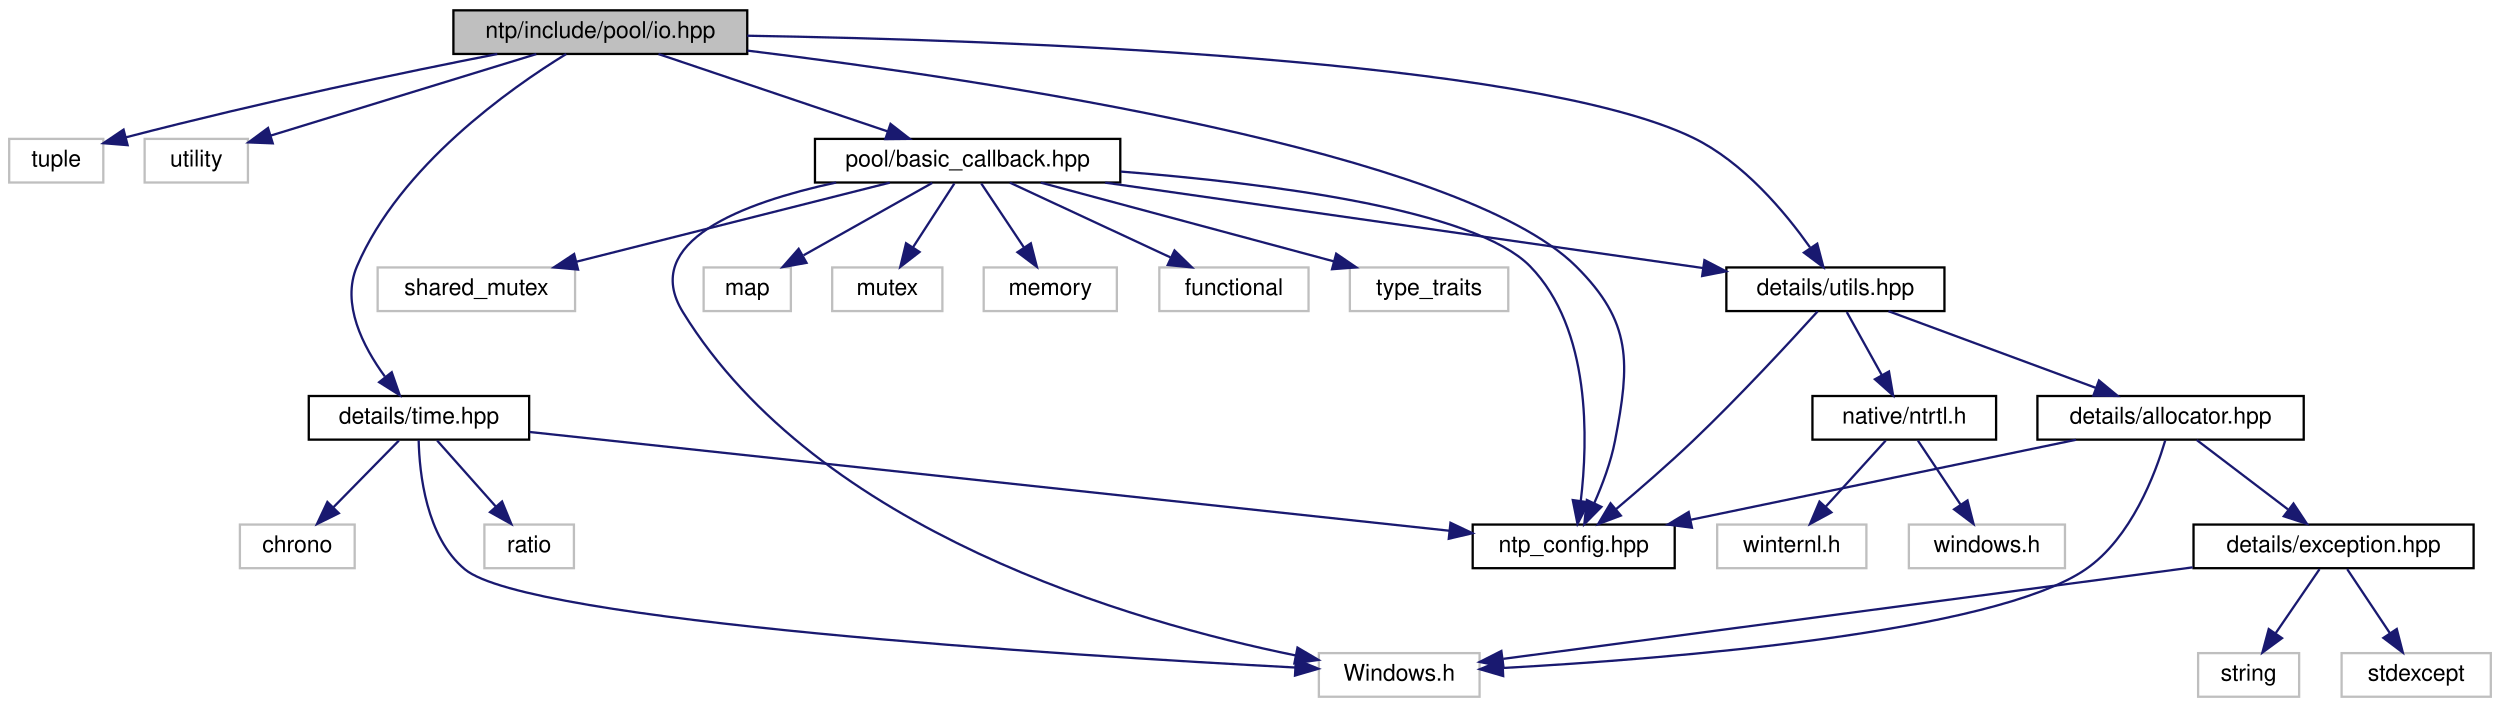
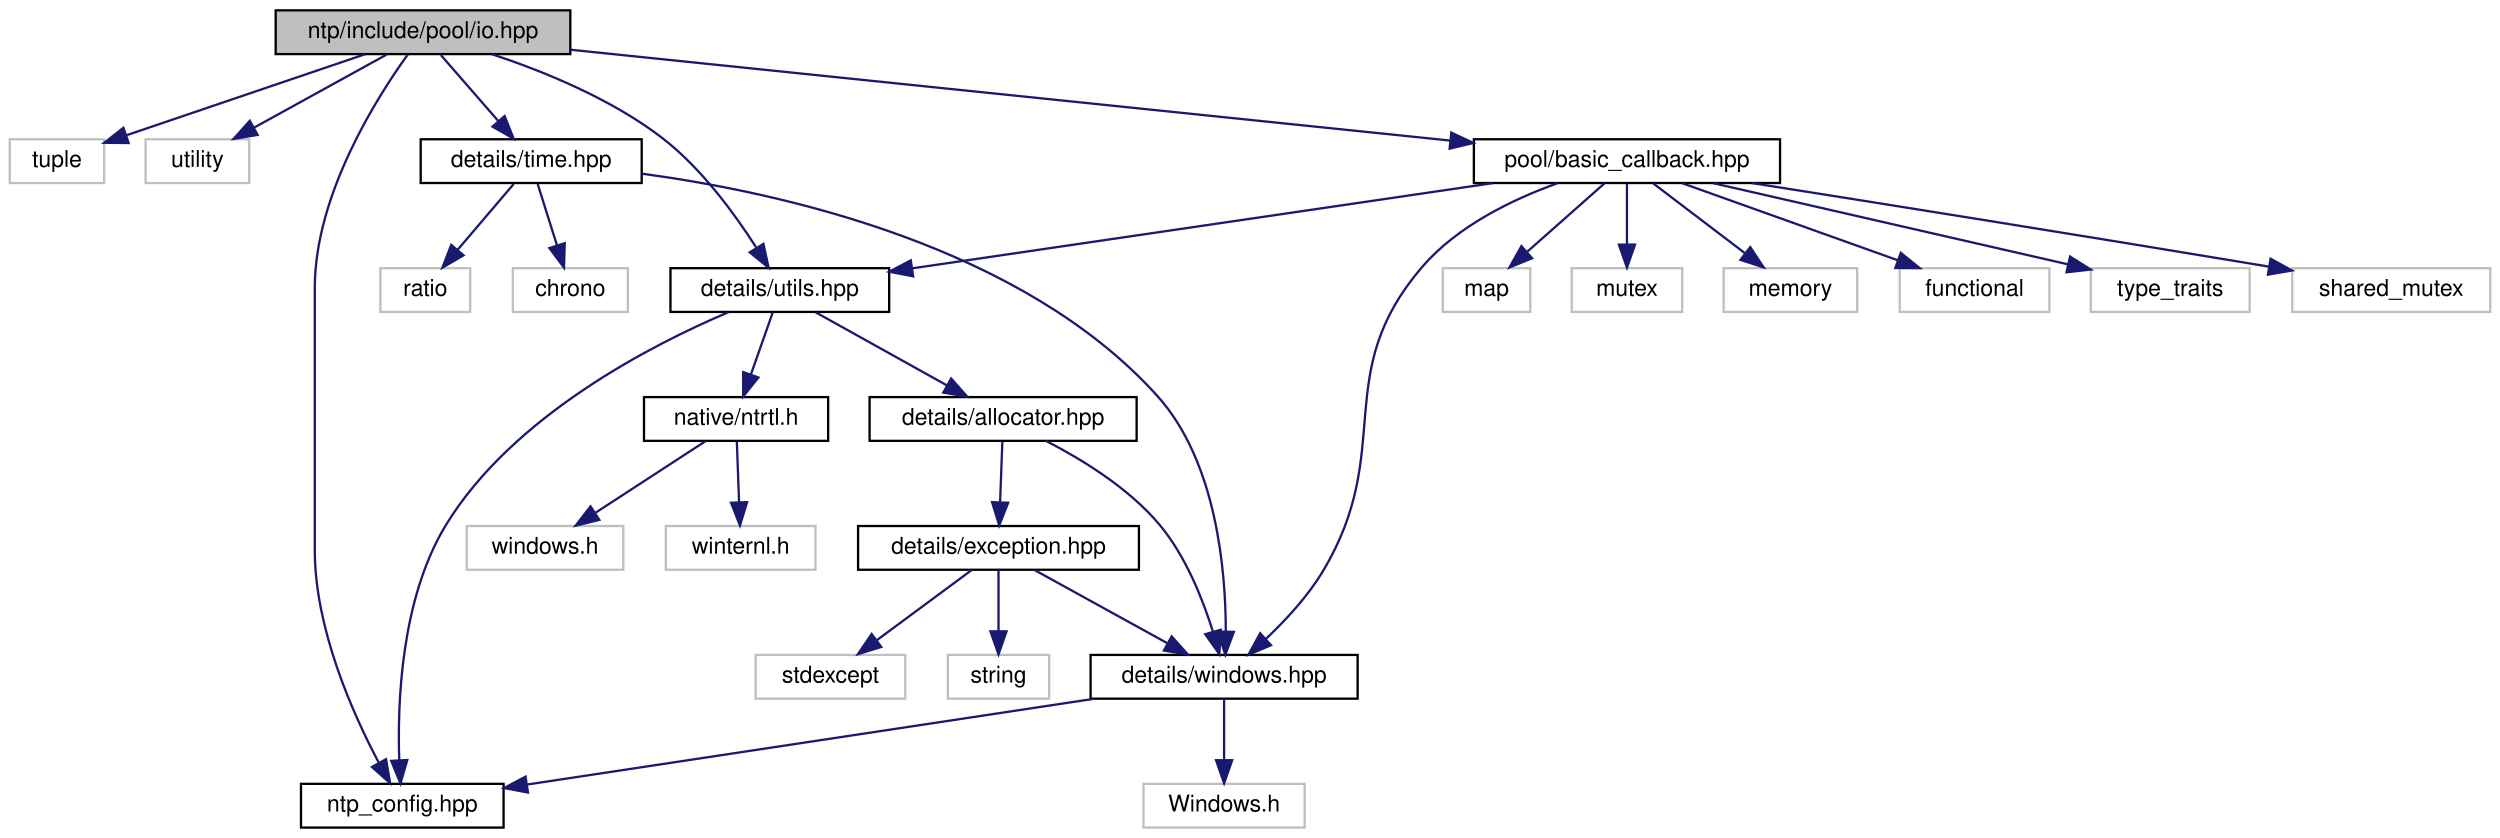
- <svg xmlns="http://www.w3.org/2000/svg" xmlns:xlink="http://www.w3.org/1999/xlink" width="1089pt" height="308pt" viewBox="0.00 0.00 1089.00 308.00">
-   <g id="graph0" class="graph" transform="scale(1 1) rotate(0) translate(4 304)">
+ <svg xmlns="http://www.w3.org/2000/svg" xmlns:xlink="http://www.w3.org/1999/xlink" width="1086pt" height="364pt" viewBox="0.00 0.00 1085.50 364.00">
+   <g id="graph0" class="graph" transform="scale(1 1) rotate(0) translate(4 360)">
    <g id="node1" class="node">
      <g id="a_node1">
        <a xlink:title="Implementation of threadpool IO callback.">
-           <polygon fill="#bfbfbf" stroke="black" points="193.5,-280.5 193.5,-299.5 321.5,-299.5 321.5,-280.5 193.5,-280.5" />
-           <text text-anchor="middle" x="257.5" y="-287.5" font-family="Helvetica,sans-Serif" font-size="10.00">ntp/include/pool/io.hpp</text>
+           <polygon fill="#bfbfbf" stroke="black" points="115.5,-336.5 115.5,-355.5 243.5,-355.5 243.5,-336.5 115.5,-336.5" />
+           <text text-anchor="middle" x="179.5" y="-343.5" font-family="Helvetica,sans-Serif" font-size="10.00">ntp/include/pool/io.hpp</text>
        </a>
      </g>
    </g>
    <g id="node2" class="node">
      <g id="a_node2">
        <a xlink:title=" ">
-           <polygon fill="none" stroke="#bfbfbf" points="0,-224.5 0,-243.5 41,-243.5 41,-224.5 0,-224.5" />
-           <text text-anchor="middle" x="20.5" y="-231.5" font-family="Helvetica,sans-Serif" font-size="10.00">tuple</text>
+           <polygon fill="none" stroke="#bfbfbf" points="0,-280.5 0,-299.5 41,-299.5 41,-280.5 0,-280.5" />
+           <text text-anchor="middle" x="20.5" y="-287.5" font-family="Helvetica,sans-Serif" font-size="10.00">tuple</text>
        </a>
      </g>
    </g>
    <g id="edge1" class="edge">
-       <path fill="none" stroke="midnightblue" d="M212.6,-280.47C172.44,-272.58 111.79,-260.01 50.82,-244.18" />
-       <polygon fill="midnightblue" stroke="midnightblue" points="51.59,-240.77 41.03,-241.62 49.82,-247.54 51.59,-240.77" />
+       <path fill="none" stroke="midnightblue" d="M154.31,-336.44C126.14,-326.88 80.56,-311.4 50.56,-301.21" />
+       <polygon fill="midnightblue" stroke="midnightblue" points="51.62,-297.87 41.03,-297.97 49.37,-304.5 51.62,-297.87" />
    </g>
    <g id="node3" class="node">
      <g id="a_node3">
        <a xlink:title=" ">
-           <polygon fill="none" stroke="#bfbfbf" points="59,-224.5 59,-243.5 104,-243.5 104,-224.5 59,-224.5" />
-           <text text-anchor="middle" x="81.5" y="-231.5" font-family="Helvetica,sans-Serif" font-size="10.00">utility</text>
+           <polygon fill="none" stroke="#bfbfbf" points="59,-280.5 59,-299.5 104,-299.5 104,-280.5 59,-280.5" />
+           <text text-anchor="middle" x="81.5" y="-287.5" font-family="Helvetica,sans-Serif" font-size="10.00">utility</text>
        </a>
      </g>
    </g>
    <g id="edge2" class="edge">
-       <path fill="none" stroke="midnightblue" d="M229.61,-280.44C198.17,-270.79 147.1,-255.13 113.91,-244.94" />
-       <polygon fill="midnightblue" stroke="midnightblue" points="114.81,-241.56 104.22,-241.97 112.75,-248.25 114.81,-241.56" />
+       <path fill="none" stroke="midnightblue" d="M163.75,-336.32C148.18,-327.74 124.12,-314.49 106.04,-304.52" />
+       <polygon fill="midnightblue" stroke="midnightblue" points="107.65,-301.42 97.21,-299.65 104.28,-307.55 107.65,-301.42" />
    </g>
    <g id="node4" class="node">
      <g id="a_node4">
        <a xlink:href="ntp__config_8hpp_source.html" target="_top" xlink:title=" ">
-           <polygon fill="none" stroke="black" points="637.5,-56.5 637.5,-75.5 725.5,-75.5 725.5,-56.5 637.5,-56.5" />
-           <text text-anchor="middle" x="681.5" y="-63.5" font-family="Helvetica,sans-Serif" font-size="10.00">ntp_config.hpp</text>
+           <polygon fill="none" stroke="black" points="126.5,-0.5 126.5,-19.5 214.5,-19.5 214.5,-0.5 126.5,-0.5" />
+           <text text-anchor="middle" x="170.5" y="-7.5" font-family="Helvetica,sans-Serif" font-size="10.00">ntp_config.hpp</text>
        </a>
      </g>
    </g>
    <g id="edge3" class="edge">
-       <path fill="none" stroke="midnightblue" d="M321.67,-281.94C427.52,-269 632.06,-238.11 682.5,-188 707.06,-163.61 706.05,-145.99 699.5,-112 697.71,-102.7 694.02,-92.89 690.44,-84.8" />
-       <polygon fill="midnightblue" stroke="midnightblue" points="693.56,-83.21 686.12,-75.66 687.23,-86.2 693.56,-83.21" />
+       <path fill="none" stroke="midnightblue" d="M172.96,-336.41C160.05,-318.56 132.5,-275.7 132.5,-235 132.5,-235 132.5,-235 132.5,-121 132.5,-86.81 149.1,-49.76 160.36,-28.57" />
+       <polygon fill="midnightblue" stroke="midnightblue" points="163.45,-30.22 165.22,-19.77 157.32,-26.83 163.45,-30.22" />
    </g>
    <g id="node5" class="node">
      <g id="a_node5">
        <a xlink:href="time_8hpp.html" target="_top" xlink:title="Utils to work with std::chrono.">
-           <polygon fill="none" stroke="black" points="130.5,-112.5 130.5,-131.5 226.5,-131.5 226.5,-112.5 130.5,-112.5" />
-           <text text-anchor="middle" x="178.5" y="-119.5" font-family="Helvetica,sans-Serif" font-size="10.00">details/time.hpp</text>
+           <polygon fill="none" stroke="black" points="178.5,-280.5 178.5,-299.5 274.5,-299.5 274.5,-280.5 178.5,-280.5" />
+           <text text-anchor="middle" x="226.5" y="-287.5" font-family="Helvetica,sans-Serif" font-size="10.00">details/time.hpp</text>
        </a>
      </g>
    </g>
    <g id="edge4" class="edge">
-       <path fill="none" stroke="midnightblue" d="M242.63,-280.47C218.15,-265.45 170.22,-231.69 151.5,-188 144.54,-171.76 154.06,-153.12 163.66,-139.98" />
-       <polygon fill="midnightblue" stroke="midnightblue" points="166.64,-141.86 170.12,-131.86 161.16,-137.51 166.64,-141.86" />
+       <path fill="none" stroke="midnightblue" d="M187.26,-336.08C194.04,-328.3 204.04,-316.8 212.26,-307.37" />
+       <polygon fill="midnightblue" stroke="midnightblue" points="214.96,-309.59 218.88,-299.75 209.68,-305 214.96,-309.59" />
+     </g>
+     <g id="node10" class="node">
+       <g id="a_node10">
+         <a xlink:href="utils_8hpp.html" target="_top" xlink:title="Some useful implementation stuff.">
+           <polygon fill="none" stroke="black" points="287,-224.5 287,-243.5 382,-243.5 382,-224.5 287,-224.5" />
+           <text text-anchor="middle" x="334.5" y="-231.5" font-family="Helvetica,sans-Serif" font-size="10.00">details/utils.hpp</text>
+         </a>
+       </g>
+     </g>
+     <g id="edge10" class="edge">
+       <path fill="none" stroke="midnightblue" d="M209.38,-336.48C231.38,-329.21 261.22,-317.18 283.5,-300 300.48,-286.9 315.02,-266.94 324.18,-252.59" />
+       <polygon fill="midnightblue" stroke="midnightblue" points="327.38,-254.06 329.63,-243.71 321.42,-250.4 327.38,-254.06" />
+     </g>
+     <g id="node18" class="node">
+       <g id="a_node18">
+         <a xlink:href="basic__callback_8hpp.html" target="_top" xlink:title="Interfaces and base classes for callback wrappers.">
+           <polygon fill="none" stroke="black" points="636,-280.5 636,-299.5 769,-299.5 769,-280.5 636,-280.5" />
+           <text text-anchor="middle" x="702.5" y="-287.5" font-family="Helvetica,sans-Serif" font-size="10.00">pool/basic_callback.hpp</text>
+         </a>
+       </g>
+     </g>
+     <g id="edge21" class="edge">
+       <path fill="none" stroke="midnightblue" d="M243.63,-338.38C340.11,-328.42 522.3,-309.61 625.72,-298.93" />
+       <polygon fill="midnightblue" stroke="midnightblue" points="626.19,-302.4 635.78,-297.89 625.47,-295.43 626.19,-302.4" />
+     </g>
+     <g id="node6" class="node">
+       <g id="a_node6">
+         <a xlink:title=" ">
+           <polygon fill="none" stroke="#bfbfbf" points="161,-224.5 161,-243.5 200,-243.5 200,-224.5 161,-224.5" />
+           <text text-anchor="middle" x="180.5" y="-231.5" font-family="Helvetica,sans-Serif" font-size="10.00">ratio</text>
+         </a>
+       </g>
+     </g>
+     <g id="edge5" class="edge">
+       <path fill="none" stroke="midnightblue" d="M218.9,-280.08C212.27,-272.3 202.48,-260.8 194.44,-251.37" />
+       <polygon fill="midnightblue" stroke="midnightblue" points="197.1,-249.09 187.95,-243.75 191.77,-253.63 197.1,-249.09" />
+     </g>
+     <g id="node7" class="node">
+       <g id="a_node7">
+         <a xlink:title=" ">
+           <polygon fill="none" stroke="#bfbfbf" points="218.5,-224.5 218.5,-243.5 268.5,-243.5 268.5,-224.5 218.5,-224.5" />
+           <text text-anchor="middle" x="243.5" y="-231.5" font-family="Helvetica,sans-Serif" font-size="10.00">chrono</text>
+         </a>
+       </g>
+     </g>
+     <g id="edge6" class="edge">
+       <path fill="none" stroke="midnightblue" d="M229.31,-280.08C231.58,-272.85 234.87,-262.41 237.71,-253.4" />
+       <polygon fill="midnightblue" stroke="midnightblue" points="241.08,-254.34 240.75,-243.75 234.4,-252.24 241.08,-254.34" />
+     </g>
+     <g id="node8" class="node">
+       <g id="a_node8">
+         <a xlink:href="windows_8hpp_source.html" target="_top" xlink:title=" ">
+           <polygon fill="none" stroke="black" points="469.5,-56.5 469.5,-75.5 585.5,-75.5 585.5,-56.5 469.5,-56.5" />
+           <text text-anchor="middle" x="527.5" y="-63.5" font-family="Helvetica,sans-Serif" font-size="10.00">details/windows.hpp</text>
+         </a>
+       </g>
+     </g>
+     <g id="edge7" class="edge">
+       <path fill="none" stroke="midnightblue" d="M274.55,-284.56C335.56,-276.31 439.91,-253.02 498.5,-188 524.32,-159.34 528.23,-111.79 528.23,-85.65" />
+       <polygon fill="midnightblue" stroke="midnightblue" points="531.73,-85.51 528.04,-75.58 524.73,-85.64 531.73,-85.51" />
+     </g>
+     <g id="edge8" class="edge">
+       <path fill="none" stroke="midnightblue" d="M470.93,-56.44C403.47,-46.24 291.49,-29.3 224.96,-19.24" />
+       <polygon fill="midnightblue" stroke="midnightblue" points="225.1,-15.72 214.69,-17.68 224.06,-22.64 225.1,-15.72" />
    </g>
    <g id="node9" class="node">
      <g id="a_node9">
-         <a xlink:href="utils_8hpp.html" target="_top" xlink:title="Some useful implementation stuff.">
-           <polygon fill="none" stroke="black" points="748,-168.5 748,-187.5 843,-187.5 843,-168.5 748,-168.5" />
-           <text text-anchor="middle" x="795.5" y="-175.5" font-family="Helvetica,sans-Serif" font-size="10.00">details/utils.hpp</text>
+         <a xlink:title=" ">
+           <polygon fill="none" stroke="#bfbfbf" points="492.5,-0.5 492.5,-19.5 562.5,-19.5 562.5,-0.5 492.5,-0.5" />
+           <text text-anchor="middle" x="527.5" y="-7.5" font-family="Helvetica,sans-Serif" font-size="10.00">Windows.h</text>
        </a>
      </g>
    </g>
    <g id="edge9" class="edge">
-       <path fill="none" stroke="midnightblue" d="M321.51,-288.44C434.12,-286.56 662.46,-278.46 733.5,-244 755.35,-233.4 773.55,-211.66 784.46,-196.24" />
-       <polygon fill="midnightblue" stroke="midnightblue" points="787.59,-197.86 790.28,-187.61 781.79,-193.95 787.59,-197.86" />
+       <path fill="none" stroke="midnightblue" d="M527.5,-56.08C527.5,-49.01 527.5,-38.86 527.5,-29.99" />
+       <polygon fill="midnightblue" stroke="midnightblue" points="531,-29.75 527.5,-19.75 524,-29.75 531,-29.75" />
+     </g>
+     <g id="edge11" class="edge">
+       <path fill="none" stroke="midnightblue" d="M312.19,-224.39C279.29,-210.42 218.55,-179.5 189.5,-132 169.97,-100.07 168.32,-54.83 169.19,-29.69" />
+       <polygon fill="midnightblue" stroke="midnightblue" points="172.68,-29.85 169.71,-19.68 165.69,-29.48 172.68,-29.85" />
+     </g>
+     <g id="node11" class="node">
+       <g id="a_node11">
+         <a xlink:href="ntrtl_8h.html" target="_top" xlink:title="Contains necessary declarations/definitions of internal windows objects and functions.">
+           <polygon fill="none" stroke="black" points="275.5,-168.5 275.5,-187.5 355.5,-187.5 355.5,-168.5 275.5,-168.5" />
+           <text text-anchor="middle" x="315.5" y="-175.5" font-family="Helvetica,sans-Serif" font-size="10.00">native/ntrtl.h</text>
+         </a>
+       </g>
+     </g>
+     <g id="edge12" class="edge">
+       <path fill="none" stroke="midnightblue" d="M331.36,-224.08C328.82,-216.85 325.14,-206.41 321.97,-197.4" />
+       <polygon fill="midnightblue" stroke="midnightblue" points="325.2,-196.02 318.58,-187.75 318.6,-198.35 325.2,-196.02" />
+     </g>
+     <g id="node14" class="node">
+       <g id="a_node14">
+         <a xlink:href="allocator_8hpp.html" target="_top" xlink:title="Allocator implementations.">
+           <polygon fill="none" stroke="black" points="373.5,-168.5 373.5,-187.5 489.5,-187.5 489.5,-168.5 373.5,-168.5" />
+           <text text-anchor="middle" x="431.5" y="-175.5" font-family="Helvetica,sans-Serif" font-size="10.00">details/allocator.hpp</text>
+         </a>
+       </g>
+     </g>
+     <g id="edge15" class="edge">
+       <path fill="none" stroke="midnightblue" d="M350.08,-224.32C365.5,-215.74 389.31,-202.49 407.21,-192.52" />
+       <polygon fill="midnightblue" stroke="midnightblue" points="408.92,-195.58 415.95,-187.65 405.51,-189.46 408.92,-195.58" />
+     </g>
+     <g id="node12" class="node">
+       <g id="a_node12">
+         <a xlink:title=" ">
+           <polygon fill="none" stroke="#bfbfbf" points="198.5,-112.5 198.5,-131.5 266.5,-131.5 266.5,-112.5 198.5,-112.5" />
+           <text text-anchor="middle" x="232.5" y="-119.5" font-family="Helvetica,sans-Serif" font-size="10.00">windows.h</text>
+         </a>
+       </g>
+     </g>
+     <g id="edge13" class="edge">
+       <path fill="none" stroke="midnightblue" d="M302.16,-168.32C289.34,-159.98 269.72,-147.21 254.56,-137.35" />
+       <polygon fill="midnightblue" stroke="midnightblue" points="256.09,-134.17 245.8,-131.65 252.28,-140.04 256.09,-134.17" />
+     </g>
+     <g id="node13" class="node">
+       <g id="a_node13">
+         <a xlink:title=" ">
+           <polygon fill="none" stroke="#bfbfbf" points="285,-112.5 285,-131.5 350,-131.5 350,-112.5 285,-112.5" />
+           <text text-anchor="middle" x="317.5" y="-119.5" font-family="Helvetica,sans-Serif" font-size="10.00">winternl.h</text>
+         </a>
+       </g>
+     </g>
+     <g id="edge14" class="edge">
+       <path fill="none" stroke="midnightblue" d="M315.83,-168.08C316.09,-161.01 316.47,-150.86 316.8,-141.99" />
+       <polygon fill="midnightblue" stroke="midnightblue" points="320.3,-141.87 317.18,-131.75 313.31,-141.61 320.3,-141.87" />
+     </g>
+     <g id="edge20" class="edge">
+       <path fill="none" stroke="midnightblue" d="M450.12,-168.47C465.15,-160.77 485.97,-148.18 499.5,-132 510.82,-118.46 518.25,-99.66 522.59,-85.76" />
+       <polygon fill="midnightblue" stroke="midnightblue" points="526.04,-86.43 525.43,-75.85 519.31,-84.5 526.04,-86.43" />
+     </g>
+     <g id="node15" class="node">
+       <g id="a_node15">
+         <a xlink:href="exception_8hpp.html" target="_top" xlink:title="Win32 error wrapper implementations.">
+           <polygon fill="none" stroke="black" points="368.5,-112.5 368.5,-131.5 490.5,-131.5 490.5,-112.5 368.5,-112.5" />
+           <text text-anchor="middle" x="429.5" y="-119.5" font-family="Helvetica,sans-Serif" font-size="10.00">details/exception.hpp</text>
+         </a>
+       </g>
+     </g>
+     <g id="edge16" class="edge">
+       <path fill="none" stroke="midnightblue" d="M431.17,-168.08C430.91,-161.01 430.53,-150.86 430.2,-141.99" />
+       <polygon fill="midnightblue" stroke="midnightblue" points="433.69,-141.61 429.82,-131.75 426.7,-141.87 433.69,-141.61" />
+     </g>
+     <g id="edge19" class="edge">
+       <path fill="none" stroke="midnightblue" d="M445.25,-112.32C460.82,-103.74 484.88,-90.49 502.96,-80.52" />
+       <polygon fill="midnightblue" stroke="midnightblue" points="504.72,-83.55 511.79,-75.65 501.35,-77.42 504.72,-83.55" />
+     </g>
+     <g id="node16" class="node">
+       <g id="a_node16">
+         <a xlink:title=" ">
+           <polygon fill="none" stroke="#bfbfbf" points="324,-56.5 324,-75.5 389,-75.5 389,-56.5 324,-56.5" />
+           <text text-anchor="middle" x="356.5" y="-63.5" font-family="Helvetica,sans-Serif" font-size="10.00">stdexcept</text>
+         </a>
+       </g>
+     </g>
+     <g id="edge17" class="edge">
+       <path fill="none" stroke="midnightblue" d="M417.77,-112.32C406.66,-104.11 389.76,-91.6 376.52,-81.81" />
+       <polygon fill="midnightblue" stroke="midnightblue" points="378.56,-78.97 368.44,-75.83 374.4,-84.59 378.56,-78.97" />
    </g>
    <g id="node17" class="node">
      <g id="a_node17">
-         <a xlink:href="basic__callback_8hpp.html" target="_top" xlink:title="Interfaces and base classes for callback wrappers.">
-           <polygon fill="none" stroke="black" points="351,-224.5 351,-243.5 484,-243.5 484,-224.5 351,-224.5" />
-           <text text-anchor="middle" x="417.5" y="-231.5" font-family="Helvetica,sans-Serif" font-size="10.00">pool/basic_callback.hpp</text>
-         </a>
-       </g>
-     </g>
-     <g id="edge21" class="edge">
-       <path fill="none" stroke="midnightblue" d="M282.85,-280.44C309.77,-271.36 352.5,-256.94 382.59,-246.78" />
-       <polygon fill="midnightblue" stroke="midnightblue" points="383.91,-250.03 392.27,-243.52 381.67,-243.4 383.91,-250.03" />
-     </g>
-     <g id="edge8" class="edge">
-       <path fill="none" stroke="midnightblue" d="M226.73,-115.82C320.89,-105.71 528.61,-83.41 627.34,-72.81" />
-       <polygon fill="midnightblue" stroke="midnightblue" points="627.83,-76.28 637.4,-71.73 627.08,-69.32 627.83,-76.28" />
-     </g>
-     <g id="node6" class="node">
-       <g id="a_node6">
-         <a xlink:title=" ">
-           <polygon fill="none" stroke="#bfbfbf" points="570.5,-0.5 570.5,-19.5 640.5,-19.5 640.5,-0.5 570.5,-0.5" />
-           <text text-anchor="middle" x="605.5" y="-7.5" font-family="Helvetica,sans-Serif" font-size="10.00">Windows.h</text>
-         </a>
-       </g>
-     </g>
-     <g id="edge5" class="edge">
-       <path fill="none" stroke="midnightblue" d="M178.37,-112.22C178.69,-97.97 181.58,-70 198.5,-56 225.94,-33.29 459.85,-18.56 560.14,-13.23" />
-       <polygon fill="midnightblue" stroke="midnightblue" points="560.47,-16.72 570.27,-12.7 560.1,-9.73 560.47,-16.72" />
-     </g>
-     <g id="node7" class="node">
-       <g id="a_node7">
-         <a xlink:title=" ">
-           <polygon fill="none" stroke="#bfbfbf" points="207,-56.5 207,-75.5 246,-75.5 246,-56.5 207,-56.5" />
-           <text text-anchor="middle" x="226.5" y="-63.5" font-family="Helvetica,sans-Serif" font-size="10.00">ratio</text>
-         </a>
-       </g>
-     </g>
-     <g id="edge6" class="edge">
-       <path fill="none" stroke="midnightblue" d="M186.43,-112.08C193.35,-104.3 203.57,-92.8 211.95,-83.37" />
-       <polygon fill="midnightblue" stroke="midnightblue" points="214.69,-85.55 218.72,-75.75 209.46,-80.9 214.69,-85.55" />
-     </g>
-     <g id="node8" class="node">
-       <g id="a_node8">
-         <a xlink:title=" ">
-           <polygon fill="none" stroke="#bfbfbf" points="100.5,-56.5 100.5,-75.5 150.5,-75.5 150.5,-56.5 100.5,-56.5" />
-           <text text-anchor="middle" x="125.5" y="-63.5" font-family="Helvetica,sans-Serif" font-size="10.00">chrono</text>
-         </a>
-       </g>
-     </g>
-     <g id="edge7" class="edge">
-       <path fill="none" stroke="midnightblue" d="M169.75,-112.08C162.03,-104.22 150.6,-92.57 141.28,-83.08" />
-       <polygon fill="midnightblue" stroke="midnightblue" points="143.59,-80.44 134.09,-75.75 138.6,-85.34 143.59,-80.44" />
-     </g>
-     <g id="edge10" class="edge">
-       <path fill="none" stroke="midnightblue" d="M787.73,-168.33C776.22,-155.63 753.82,-131.36 733.5,-112 722.7,-101.71 710.04,-90.74 699.93,-82.2" />
-       <polygon fill="midnightblue" stroke="midnightblue" points="702.04,-79.41 692.12,-75.68 697.55,-84.78 702.04,-79.41" />
-     </g>
-     <g id="node10" class="node">
-       <g id="a_node10">
-         <a xlink:href="ntrtl_8h.html" target="_top" xlink:title="Contains necessary declarations/definitions of internal windows objects and functions.">
-           <polygon fill="none" stroke="black" points="785.5,-112.5 785.5,-131.5 865.5,-131.5 865.5,-112.5 785.5,-112.5" />
-           <text text-anchor="middle" x="825.5" y="-119.5" font-family="Helvetica,sans-Serif" font-size="10.00">native/ntrtl.h</text>
-         </a>
-       </g>
-     </g>
-     <g id="edge11" class="edge">
-       <path fill="none" stroke="midnightblue" d="M800.45,-168.08C804.6,-160.61 810.65,-149.72 815.77,-140.52" />
-       <polygon fill="midnightblue" stroke="midnightblue" points="818.84,-142.19 820.64,-131.75 812.72,-138.79 818.84,-142.19" />
-     </g>
-     <g id="node13" class="node">
-       <g id="a_node13">
-         <a xlink:href="allocator_8hpp.html" target="_top" xlink:title="Allocator implementations.">
-           <polygon fill="none" stroke="black" points="883.5,-112.5 883.5,-131.5 999.5,-131.5 999.5,-112.5 883.5,-112.5" />
-           <text text-anchor="middle" x="941.5" y="-119.5" font-family="Helvetica,sans-Serif" font-size="10.00">details/allocator.hpp</text>
-         </a>
-       </g>
-     </g>
-     <g id="edge14" class="edge">
-       <path fill="none" stroke="midnightblue" d="M818.63,-168.44C842.98,-159.44 881.51,-145.19 908.92,-135.05" />
-       <polygon fill="midnightblue" stroke="midnightblue" points="910.31,-138.27 918.47,-131.52 907.88,-131.7 910.31,-138.27" />
-     </g>
-     <g id="node11" class="node">
-       <g id="a_node11">
-         <a xlink:title=" ">
-           <polygon fill="none" stroke="#bfbfbf" points="827.5,-56.5 827.5,-75.5 895.5,-75.5 895.5,-56.5 827.5,-56.5" />
-           <text text-anchor="middle" x="861.5" y="-63.5" font-family="Helvetica,sans-Serif" font-size="10.00">windows.h</text>
-         </a>
-       </g>
-     </g>
-     <g id="edge12" class="edge">
-       <path fill="none" stroke="midnightblue" d="M831.44,-112.08C836.48,-104.53 843.84,-93.49 850.01,-84.23" />
-       <polygon fill="midnightblue" stroke="midnightblue" points="853.03,-86.01 855.67,-75.75 847.21,-82.13 853.03,-86.01" />
-     </g>
-     <g id="node12" class="node">
-       <g id="a_node12">
-         <a xlink:title=" ">
-           <polygon fill="none" stroke="#bfbfbf" points="744,-56.5 744,-75.5 809,-75.5 809,-56.5 744,-56.5" />
-           <text text-anchor="middle" x="776.5" y="-63.5" font-family="Helvetica,sans-Serif" font-size="10.00">winternl.h</text>
-         </a>
-       </g>
-     </g>
-     <g id="edge13" class="edge">
-       <path fill="none" stroke="midnightblue" d="M817.41,-112.08C810.34,-104.3 799.91,-92.8 791.35,-83.37" />
-       <polygon fill="midnightblue" stroke="midnightblue" points="793.75,-80.8 784.44,-75.75 788.57,-85.51 793.75,-80.8" />
-     </g>
-     <g id="edge16" class="edge">
-       <path fill="none" stroke="midnightblue" d="M900.3,-112.44C854.85,-103 781.66,-87.8 732.59,-77.61" />
-       <polygon fill="midnightblue" stroke="midnightblue" points="733.01,-74.12 722.51,-75.52 731.58,-80.98 733.01,-74.12" />
-     </g>
-     <g id="edge15" class="edge">
-       <path fill="none" stroke="midnightblue" d="M939.18,-112.14C934.92,-97.79 924.42,-69.66 904.5,-56 864.17,-28.33 724.14,-17.1 650.92,-13.04" />
-       <polygon fill="midnightblue" stroke="midnightblue" points="650.79,-9.52 640.62,-12.49 650.42,-16.51 650.79,-9.52" />
-     </g>
-     <g id="node14" class="node">
-       <g id="a_node14">
-         <a xlink:href="exception_8hpp.html" target="_top" xlink:title="Win32 error wrapper implementations.">
-           <polygon fill="none" stroke="black" points="951.5,-56.5 951.5,-75.5 1073.5,-75.5 1073.5,-56.5 951.5,-56.5" />
-           <text text-anchor="middle" x="1012.5" y="-63.5" font-family="Helvetica,sans-Serif" font-size="10.00">details/exception.hpp</text>
-         </a>
-       </g>
-     </g>
-     <g id="edge17" class="edge">
-       <path fill="none" stroke="midnightblue" d="M952.91,-112.32C963.61,-104.18 979.84,-91.84 992.66,-82.09" />
-       <polygon fill="midnightblue" stroke="midnightblue" points="995.04,-84.67 1000.89,-75.83 990.81,-79.1 995.04,-84.67" />
+         <a xlink:title=" ">
+           <polygon fill="none" stroke="#bfbfbf" points="407.5,-56.5 407.5,-75.5 451.5,-75.5 451.5,-56.5 407.5,-56.5" />
+           <text text-anchor="middle" x="429.5" y="-63.5" font-family="Helvetica,sans-Serif" font-size="10.00">string</text>
+         </a>
+       </g>
    </g>
    <g id="edge18" class="edge">
-       <path fill="none" stroke="midnightblue" d="M951.13,-56.86C868.69,-45.92 724.09,-26.73 650.81,-17.01" />
-       <polygon fill="midnightblue" stroke="midnightblue" points="650.91,-13.49 640.53,-15.65 649.99,-20.43 650.91,-13.49" />
-     </g>
-     <g id="node15" class="node">
-       <g id="a_node15">
-         <a xlink:title=" ">
-           <polygon fill="none" stroke="#bfbfbf" points="1016,-0.5 1016,-19.5 1081,-19.5 1081,-0.5 1016,-0.5" />
-           <text text-anchor="middle" x="1048.5" y="-7.5" font-family="Helvetica,sans-Serif" font-size="10.00">stdexcept</text>
-         </a>
-       </g>
-     </g>
-     <g id="edge19" class="edge">
-       <path fill="none" stroke="midnightblue" d="M1018.44,-56.08C1023.48,-48.53 1030.84,-37.49 1037.01,-28.23" />
-       <polygon fill="midnightblue" stroke="midnightblue" points="1040.03,-30.01 1042.67,-19.75 1034.21,-26.13 1040.03,-30.01" />
-     </g>
-     <g id="node16" class="node">
-       <g id="a_node16">
-         <a xlink:title=" ">
-           <polygon fill="none" stroke="#bfbfbf" points="953.5,-0.5 953.5,-19.5 997.5,-19.5 997.5,-0.5 953.5,-0.5" />
-           <text text-anchor="middle" x="975.5" y="-7.5" font-family="Helvetica,sans-Serif" font-size="10.00">string</text>
-         </a>
-       </g>
-     </g>
-     <g id="edge20" class="edge">
-       <path fill="none" stroke="midnightblue" d="M1006.39,-56.08C1001.22,-48.53 993.65,-37.49 987.31,-28.23" />
-       <polygon fill="midnightblue" stroke="midnightblue" points="990.04,-26.02 981.5,-19.75 984.26,-29.98 990.04,-26.02" />
+       <path fill="none" stroke="midnightblue" d="M429.5,-112.08C429.5,-105.01 429.5,-94.86 429.5,-85.99" />
+       <polygon fill="midnightblue" stroke="midnightblue" points="433,-85.75 429.5,-75.75 426,-85.75 433,-85.75" />
+     </g>
+     <g id="edge28" class="edge">
+       <path fill="none" stroke="midnightblue" d="M672.27,-280.39C652.99,-273.46 628.83,-261.88 613.5,-244 573.34,-197.16 602.16,-164.96 570.5,-112 563.95,-101.04 554.27,-90.6 545.76,-82.55" />
+       <polygon fill="midnightblue" stroke="midnightblue" points="547.86,-79.72 538.1,-75.61 543.17,-84.92 547.86,-79.72" />
    </g>
    <g id="edge29" class="edge">
-       <path fill="none" stroke="midnightblue" d="M484.24,-229.26C548.13,-224.23 638.28,-212.86 662.5,-188 689.12,-160.68 687.76,-112.24 684.57,-85.69" />
-       <polygon fill="midnightblue" stroke="midnightblue" points="688.03,-85.19 683.16,-75.78 681.1,-86.17 688.03,-85.19" />
-     </g>
-     <g id="edge22" class="edge">
-       <path fill="none" stroke="midnightblue" d="M360.25,-224.5C319.32,-215.68 274.56,-198.73 293.5,-168 352.32,-72.55 488.94,-33.08 560.29,-18.51" />
-       <polygon fill="midnightblue" stroke="midnightblue" points="561.19,-21.91 570.32,-16.54 559.84,-15.04 561.19,-21.91" />
-     </g>
-     <g id="edge30" class="edge">
-       <path fill="none" stroke="midnightblue" d="M477.4,-224.44C548.83,-214.24 667.38,-197.3 737.82,-187.24" />
-       <polygon fill="midnightblue" stroke="midnightblue" points="738.45,-190.69 747.85,-185.81 737.46,-183.76 738.45,-190.69" />
-     </g>
-     <g id="node18" class="node">
-       <g id="a_node18">
-         <a xlink:title=" ">
-           <polygon fill="none" stroke="#bfbfbf" points="302.5,-168.5 302.5,-187.5 340.5,-187.5 340.5,-168.5 302.5,-168.5" />
-           <text text-anchor="middle" x="321.5" y="-175.5" font-family="Helvetica,sans-Serif" font-size="10.00">map</text>
-         </a>
-       </g>
-     </g>
-     <g id="edge23" class="edge">
-       <path fill="none" stroke="midnightblue" d="M402.08,-224.32C386.96,-215.82 363.68,-202.73 346.03,-192.8" />
-       <polygon fill="midnightblue" stroke="midnightblue" points="347.32,-189.51 336.89,-187.65 343.89,-195.61 347.32,-189.51" />
+       <path fill="none" stroke="midnightblue" d="M644.19,-280.44C575.18,-270.32 460.98,-253.56 392.22,-243.47" />
+       <polygon fill="midnightblue" stroke="midnightblue" points="392.41,-239.96 382.01,-241.97 391.39,-246.89 392.41,-239.96" />
    </g>
    <g id="node19" class="node">
      <g id="a_node19">
        <a xlink:title=" ">
-           <polygon fill="none" stroke="#bfbfbf" points="358.5,-168.5 358.5,-187.5 406.5,-187.5 406.5,-168.5 358.5,-168.5" />
-           <text text-anchor="middle" x="382.5" y="-175.5" font-family="Helvetica,sans-Serif" font-size="10.00">mutex</text>
-         </a>
-       </g>
-     </g>
-     <g id="edge24" class="edge">
-       <path fill="none" stroke="midnightblue" d="M411.72,-224.08C406.83,-216.53 399.67,-205.49 393.67,-196.23" />
-       <polygon fill="midnightblue" stroke="midnightblue" points="396.55,-194.24 388.17,-187.75 390.67,-198.05 396.55,-194.24" />
+           <polygon fill="none" stroke="#bfbfbf" points="622.5,-224.5 622.5,-243.5 660.5,-243.5 660.5,-224.5 622.5,-224.5" />
+           <text text-anchor="middle" x="641.5" y="-231.5" font-family="Helvetica,sans-Serif" font-size="10.00">map</text>
+         </a>
+       </g>
+     </g>
+     <g id="edge22" class="edge">
+       <path fill="none" stroke="midnightblue" d="M692.7,-280.32C683.68,-272.34 670.09,-260.31 659.18,-250.65" />
+       <polygon fill="midnightblue" stroke="midnightblue" points="661.29,-247.84 651.48,-243.83 656.65,-253.08 661.29,-247.84" />
    </g>
    <g id="node20" class="node">
      <g id="a_node20">
        <a xlink:title=" ">
-           <polygon fill="none" stroke="#bfbfbf" points="424.5,-168.5 424.5,-187.5 482.5,-187.5 482.5,-168.5 424.5,-168.5" />
-           <text text-anchor="middle" x="453.5" y="-175.5" font-family="Helvetica,sans-Serif" font-size="10.00">memory</text>
-         </a>
-       </g>
-     </g>
-     <g id="edge25" class="edge">
-       <path fill="none" stroke="midnightblue" d="M423.44,-224.08C428.48,-216.53 435.84,-205.49 442.01,-196.23" />
-       <polygon fill="midnightblue" stroke="midnightblue" points="445.03,-198.01 447.67,-187.75 439.21,-194.13 445.03,-198.01" />
+           <polygon fill="none" stroke="#bfbfbf" points="678.5,-224.5 678.5,-243.5 726.5,-243.5 726.5,-224.5 678.5,-224.5" />
+           <text text-anchor="middle" x="702.5" y="-231.5" font-family="Helvetica,sans-Serif" font-size="10.00">mutex</text>
+         </a>
+       </g>
+     </g>
+     <g id="edge23" class="edge">
+       <path fill="none" stroke="midnightblue" d="M702.5,-280.08C702.5,-273.01 702.5,-262.86 702.5,-253.99" />
+       <polygon fill="midnightblue" stroke="midnightblue" points="706,-253.75 702.5,-243.75 699,-253.75 706,-253.75" />
    </g>
    <g id="node21" class="node">
      <g id="a_node21">
        <a xlink:title=" ">
-           <polygon fill="none" stroke="#bfbfbf" points="501,-168.5 501,-187.5 566,-187.5 566,-168.5 501,-168.5" />
-           <text text-anchor="middle" x="533.5" y="-175.5" font-family="Helvetica,sans-Serif" font-size="10.00">functional</text>
-         </a>
-       </g>
-     </g>
-     <g id="edge26" class="edge">
-       <path fill="none" stroke="midnightblue" d="M435.88,-224.44C454.72,-215.68 484.23,-201.94 505.88,-191.86" />
-       <polygon fill="midnightblue" stroke="midnightblue" points="507.62,-194.91 515.21,-187.52 504.66,-188.56 507.62,-194.91" />
+           <polygon fill="none" stroke="#bfbfbf" points="744.5,-224.5 744.5,-243.5 802.5,-243.5 802.5,-224.5 744.5,-224.5" />
+           <text text-anchor="middle" x="773.5" y="-231.5" font-family="Helvetica,sans-Serif" font-size="10.00">memory</text>
+         </a>
+       </g>
+     </g>
+     <g id="edge24" class="edge">
+       <path fill="none" stroke="midnightblue" d="M713.91,-280.32C724.61,-272.18 740.84,-259.84 753.66,-250.09" />
+       <polygon fill="midnightblue" stroke="midnightblue" points="756.04,-252.67 761.89,-243.83 751.81,-247.1 756.04,-252.67" />
    </g>
    <g id="node22" class="node">
      <g id="a_node22">
        <a xlink:title=" ">
-           <polygon fill="none" stroke="#bfbfbf" points="584,-168.5 584,-187.5 653,-187.5 653,-168.5 584,-168.5" />
-           <text text-anchor="middle" x="618.5" y="-175.5" font-family="Helvetica,sans-Serif" font-size="10.00">type_traits</text>
-         </a>
-       </g>
-     </g>
-     <g id="edge27" class="edge">
-       <path fill="none" stroke="midnightblue" d="M449.35,-224.44C483.9,-215.16 539.18,-200.31 577.08,-190.13" />
-       <polygon fill="midnightblue" stroke="midnightblue" points="578.05,-193.49 586.8,-187.52 576.23,-186.73 578.05,-193.49" />
+           <polygon fill="none" stroke="#bfbfbf" points="821,-224.5 821,-243.5 886,-243.5 886,-224.5 821,-224.5" />
+           <text text-anchor="middle" x="853.5" y="-231.5" font-family="Helvetica,sans-Serif" font-size="10.00">functional</text>
+         </a>
+       </g>
+     </g>
+     <g id="edge25" class="edge">
+       <path fill="none" stroke="midnightblue" d="M726.43,-280.44C751.72,-271.4 791.8,-257.06 820.18,-246.92" />
+       <polygon fill="midnightblue" stroke="midnightblue" points="821.45,-250.18 829.69,-243.52 819.09,-243.59 821.45,-250.18" />
    </g>
    <g id="node23" class="node">
      <g id="a_node23">
        <a xlink:title=" ">
-           <polygon fill="none" stroke="#bfbfbf" points="160.5,-168.5 160.5,-187.5 246.5,-187.5 246.5,-168.5 160.5,-168.5" />
-           <text text-anchor="middle" x="203.5" y="-175.5" font-family="Helvetica,sans-Serif" font-size="10.00">shared_mutex</text>
-         </a>
-       </g>
-     </g>
-     <g id="edge28" class="edge">
-       <path fill="none" stroke="midnightblue" d="M383.59,-224.44C346.65,-215.12 287.45,-200.18 247.08,-190" />
-       <polygon fill="midnightblue" stroke="midnightblue" points="247.8,-186.57 237.25,-187.52 246.09,-193.36 247.8,-186.57" />
+           <polygon fill="none" stroke="#bfbfbf" points="904,-224.5 904,-243.5 973,-243.5 973,-224.5 904,-224.5" />
+           <text text-anchor="middle" x="938.5" y="-231.5" font-family="Helvetica,sans-Serif" font-size="10.00">type_traits</text>
+         </a>
+       </g>
+     </g>
+     <g id="edge26" class="edge">
+       <path fill="none" stroke="midnightblue" d="M739.89,-280.44C781.74,-270.87 849.48,-255.37 894.01,-245.18" />
+       <polygon fill="midnightblue" stroke="midnightblue" points="895,-248.54 903.97,-242.9 893.44,-241.72 895,-248.54" />
+     </g>
+     <g id="node24" class="node">
+       <g id="a_node24">
+         <a xlink:title=" ">
+           <polygon fill="none" stroke="#bfbfbf" points="991.5,-224.5 991.5,-243.5 1077.5,-243.5 1077.5,-224.5 991.5,-224.5" />
+           <text text-anchor="middle" x="1034.5" y="-231.5" font-family="Helvetica,sans-Serif" font-size="10.00">shared_mutex</text>
+         </a>
+       </g>
+     </g>
+     <g id="edge27" class="edge">
+       <path fill="none" stroke="midnightblue" d="M756.73,-280.48C811.01,-271.91 897.2,-258.18 981.39,-244.17" />
+       <polygon fill="midnightblue" stroke="midnightblue" points="982.09,-247.6 991.38,-242.5 980.94,-240.7 982.09,-247.6" />
    </g>
  </g>
</svg>
